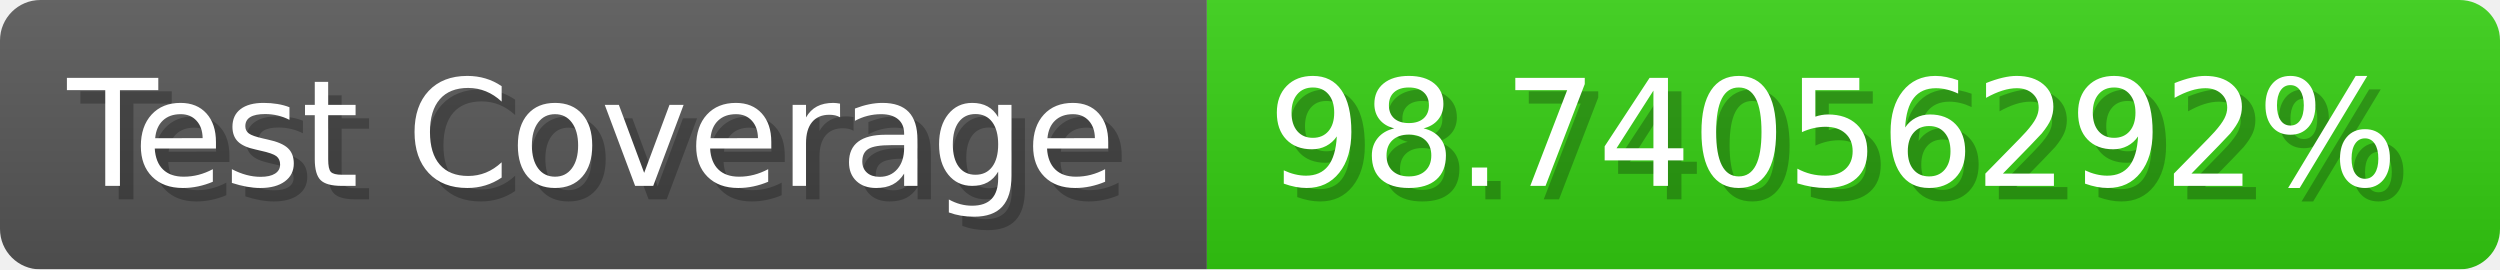
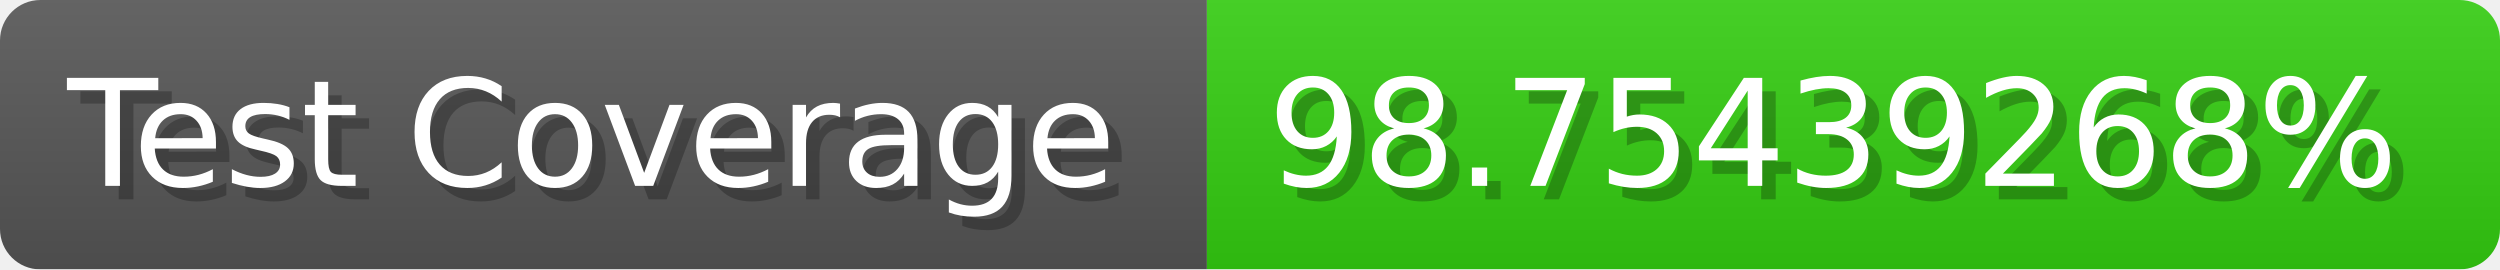
- <svg xmlns="http://www.w3.org/2000/svg" width="185.6" height="20" viewBox="0 0 1856 200" role="img" aria-label="Test Coverage: 98.74056292%">
+ <svg xmlns="http://www.w3.org/2000/svg" width="185.6" height="20" viewBox="0 0 1856 200" role="img" aria-label="Test Coverage: 98.75439268%">
  <linearGradient id="a" x2="0" y2="100%">
    <stop offset="0" stop-opacity=".1" stop-color="#EEE" />
    <stop offset="1" stop-opacity=".1" />
  </linearGradient>
  <mask id="m">
    <rect width="1856" height="200" rx="30" fill="#FFF" />
  </mask>
  <g mask="url(#m)">
    <rect width="896" height="200" fill="#555" />
    <rect width="960" height="200" fill="#3C1" x="896" />
    <rect width="1856" height="200" fill="url(#a)" />
  </g>
  <g aria-hidden="true" fill="#fff" text-anchor="start" font-family="Verdana,DejaVu Sans,sans-serif" font-size="110">
    <text x="60" y="148" textLength="796" fill="#000" opacity="0.25">Test Coverage</text>
    <text x="50" y="138" textLength="796">Test Coverage</text>
-     <text x="951" y="148" textLength="860" fill="#000" opacity="0.25">98.74056292%</text>
-     <text x="941" y="138" textLength="860">98.74056292%</text>
+     <text x="951" y="148" textLength="860" fill="#000" opacity="0.25">98.75439268%</text>
+     <text x="941" y="138" textLength="860">98.75439268%</text>
  </g>
</svg>
